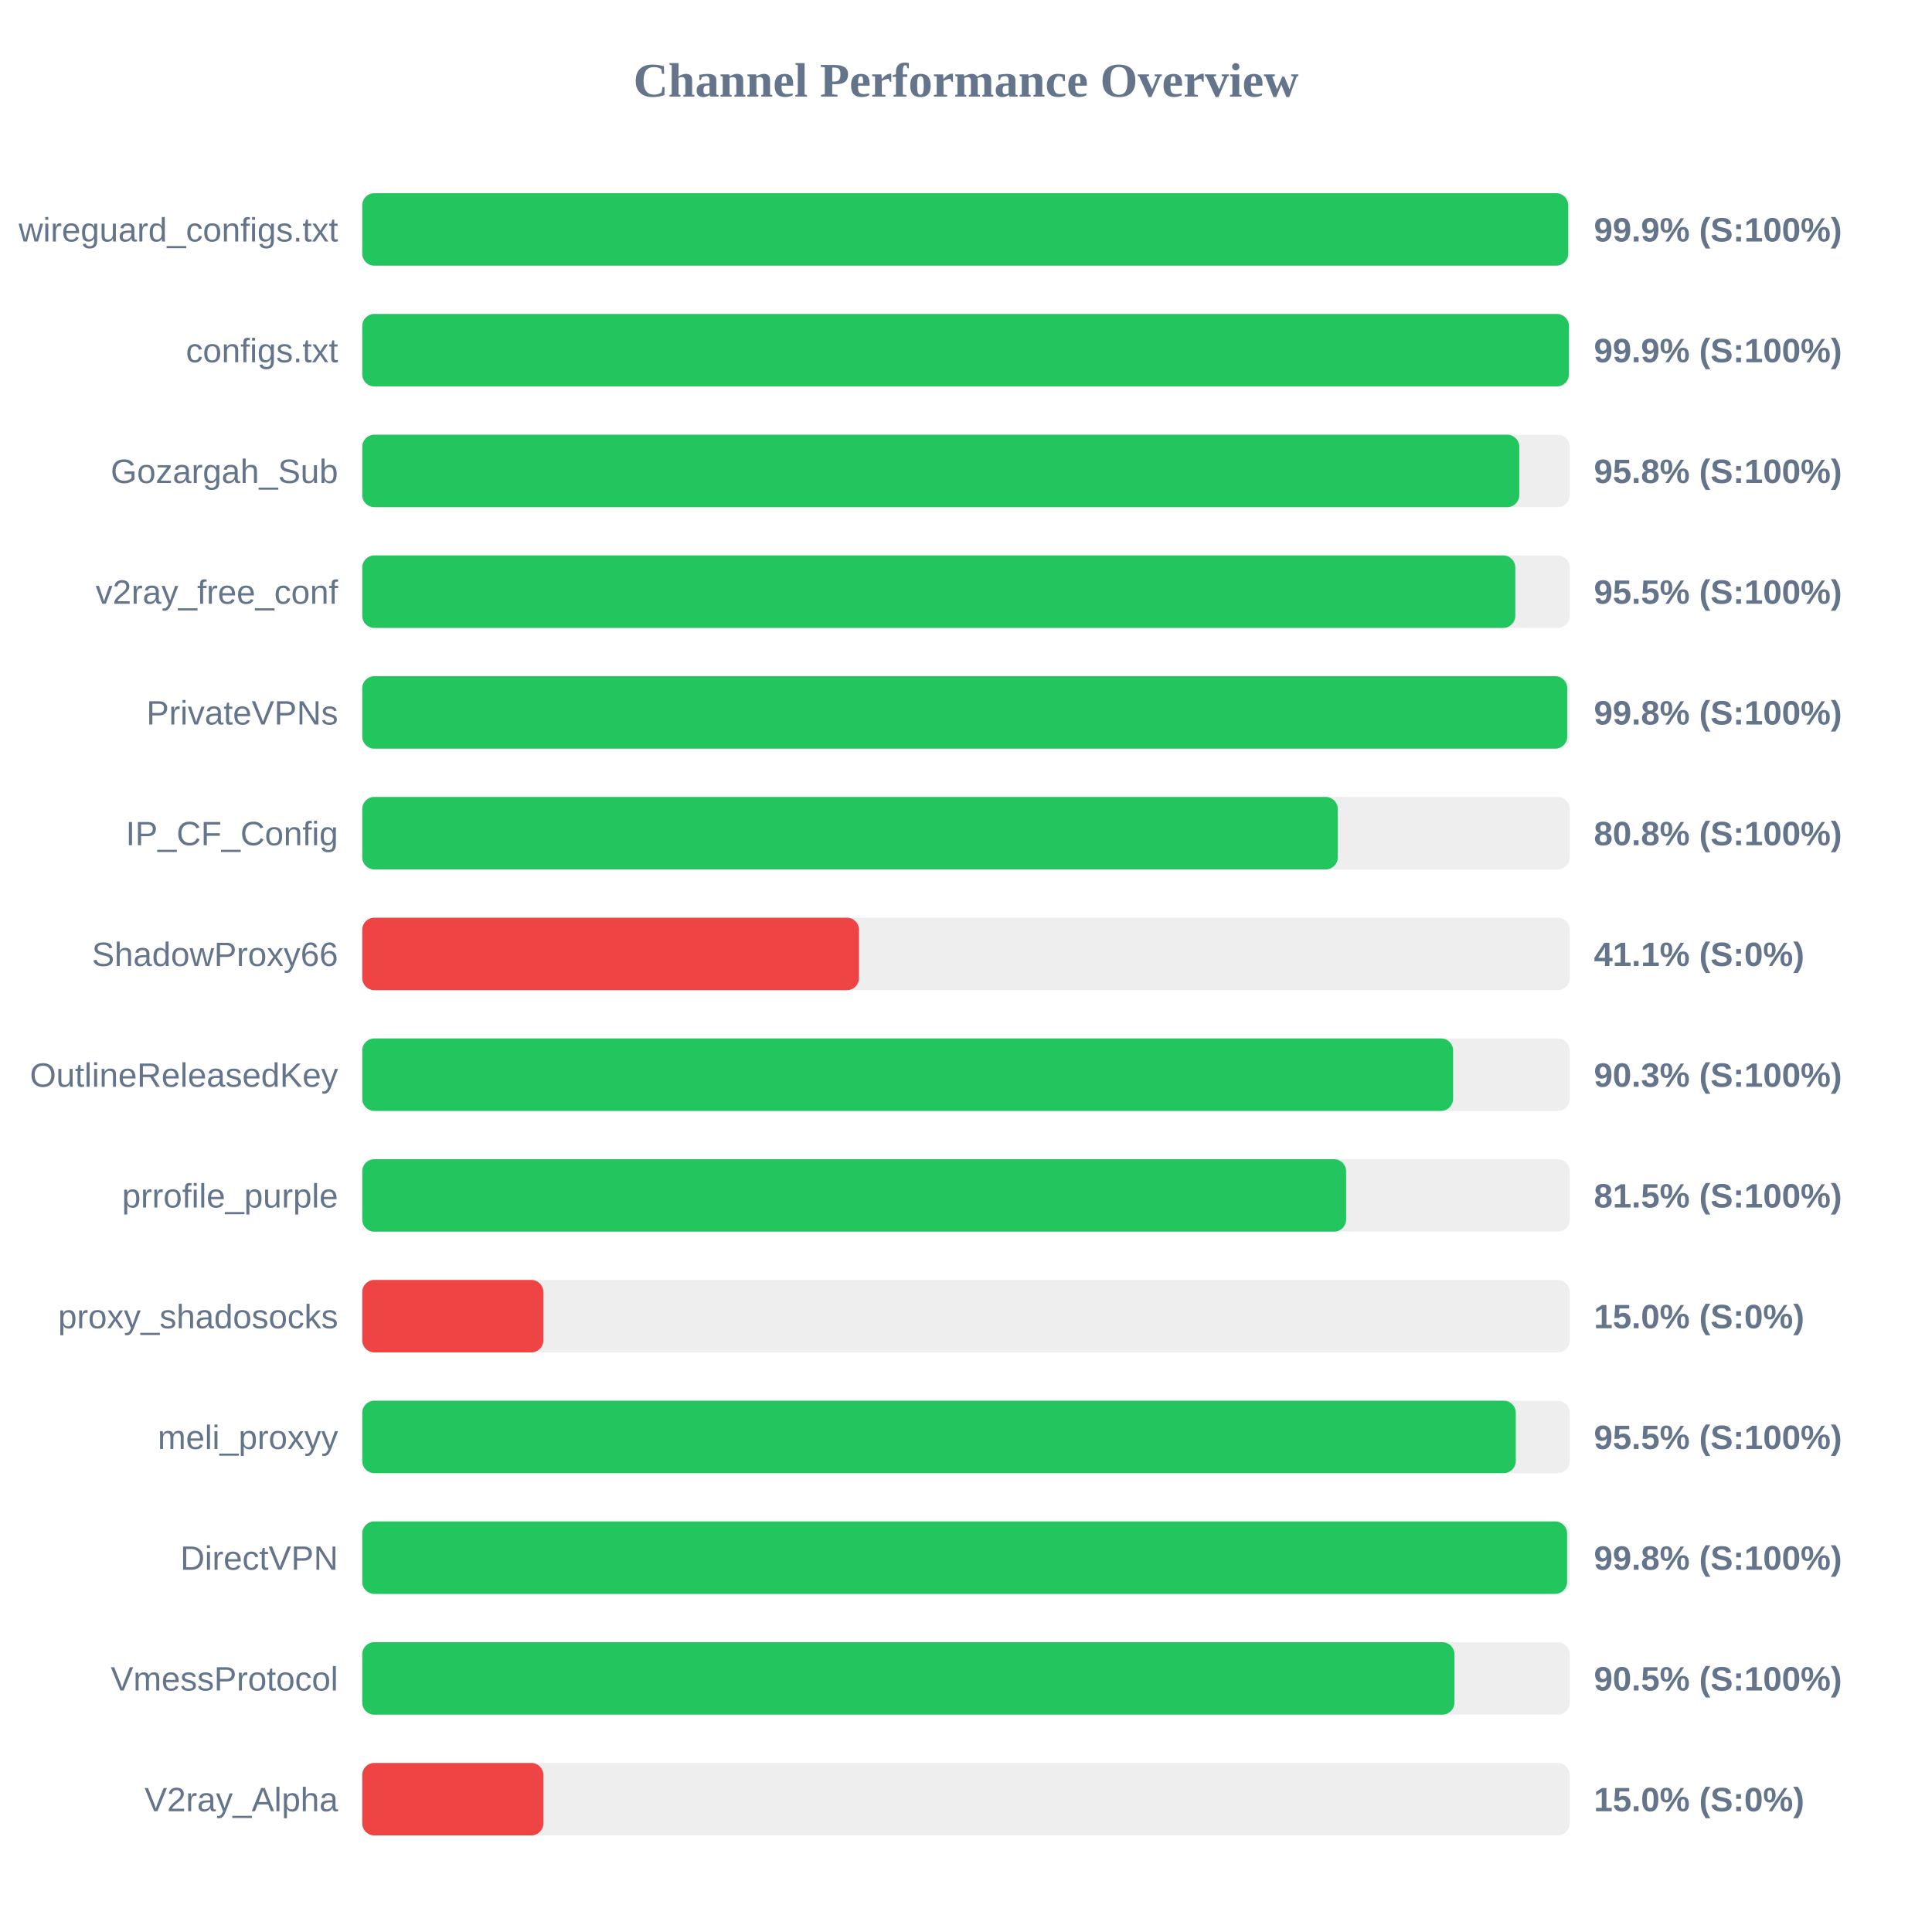
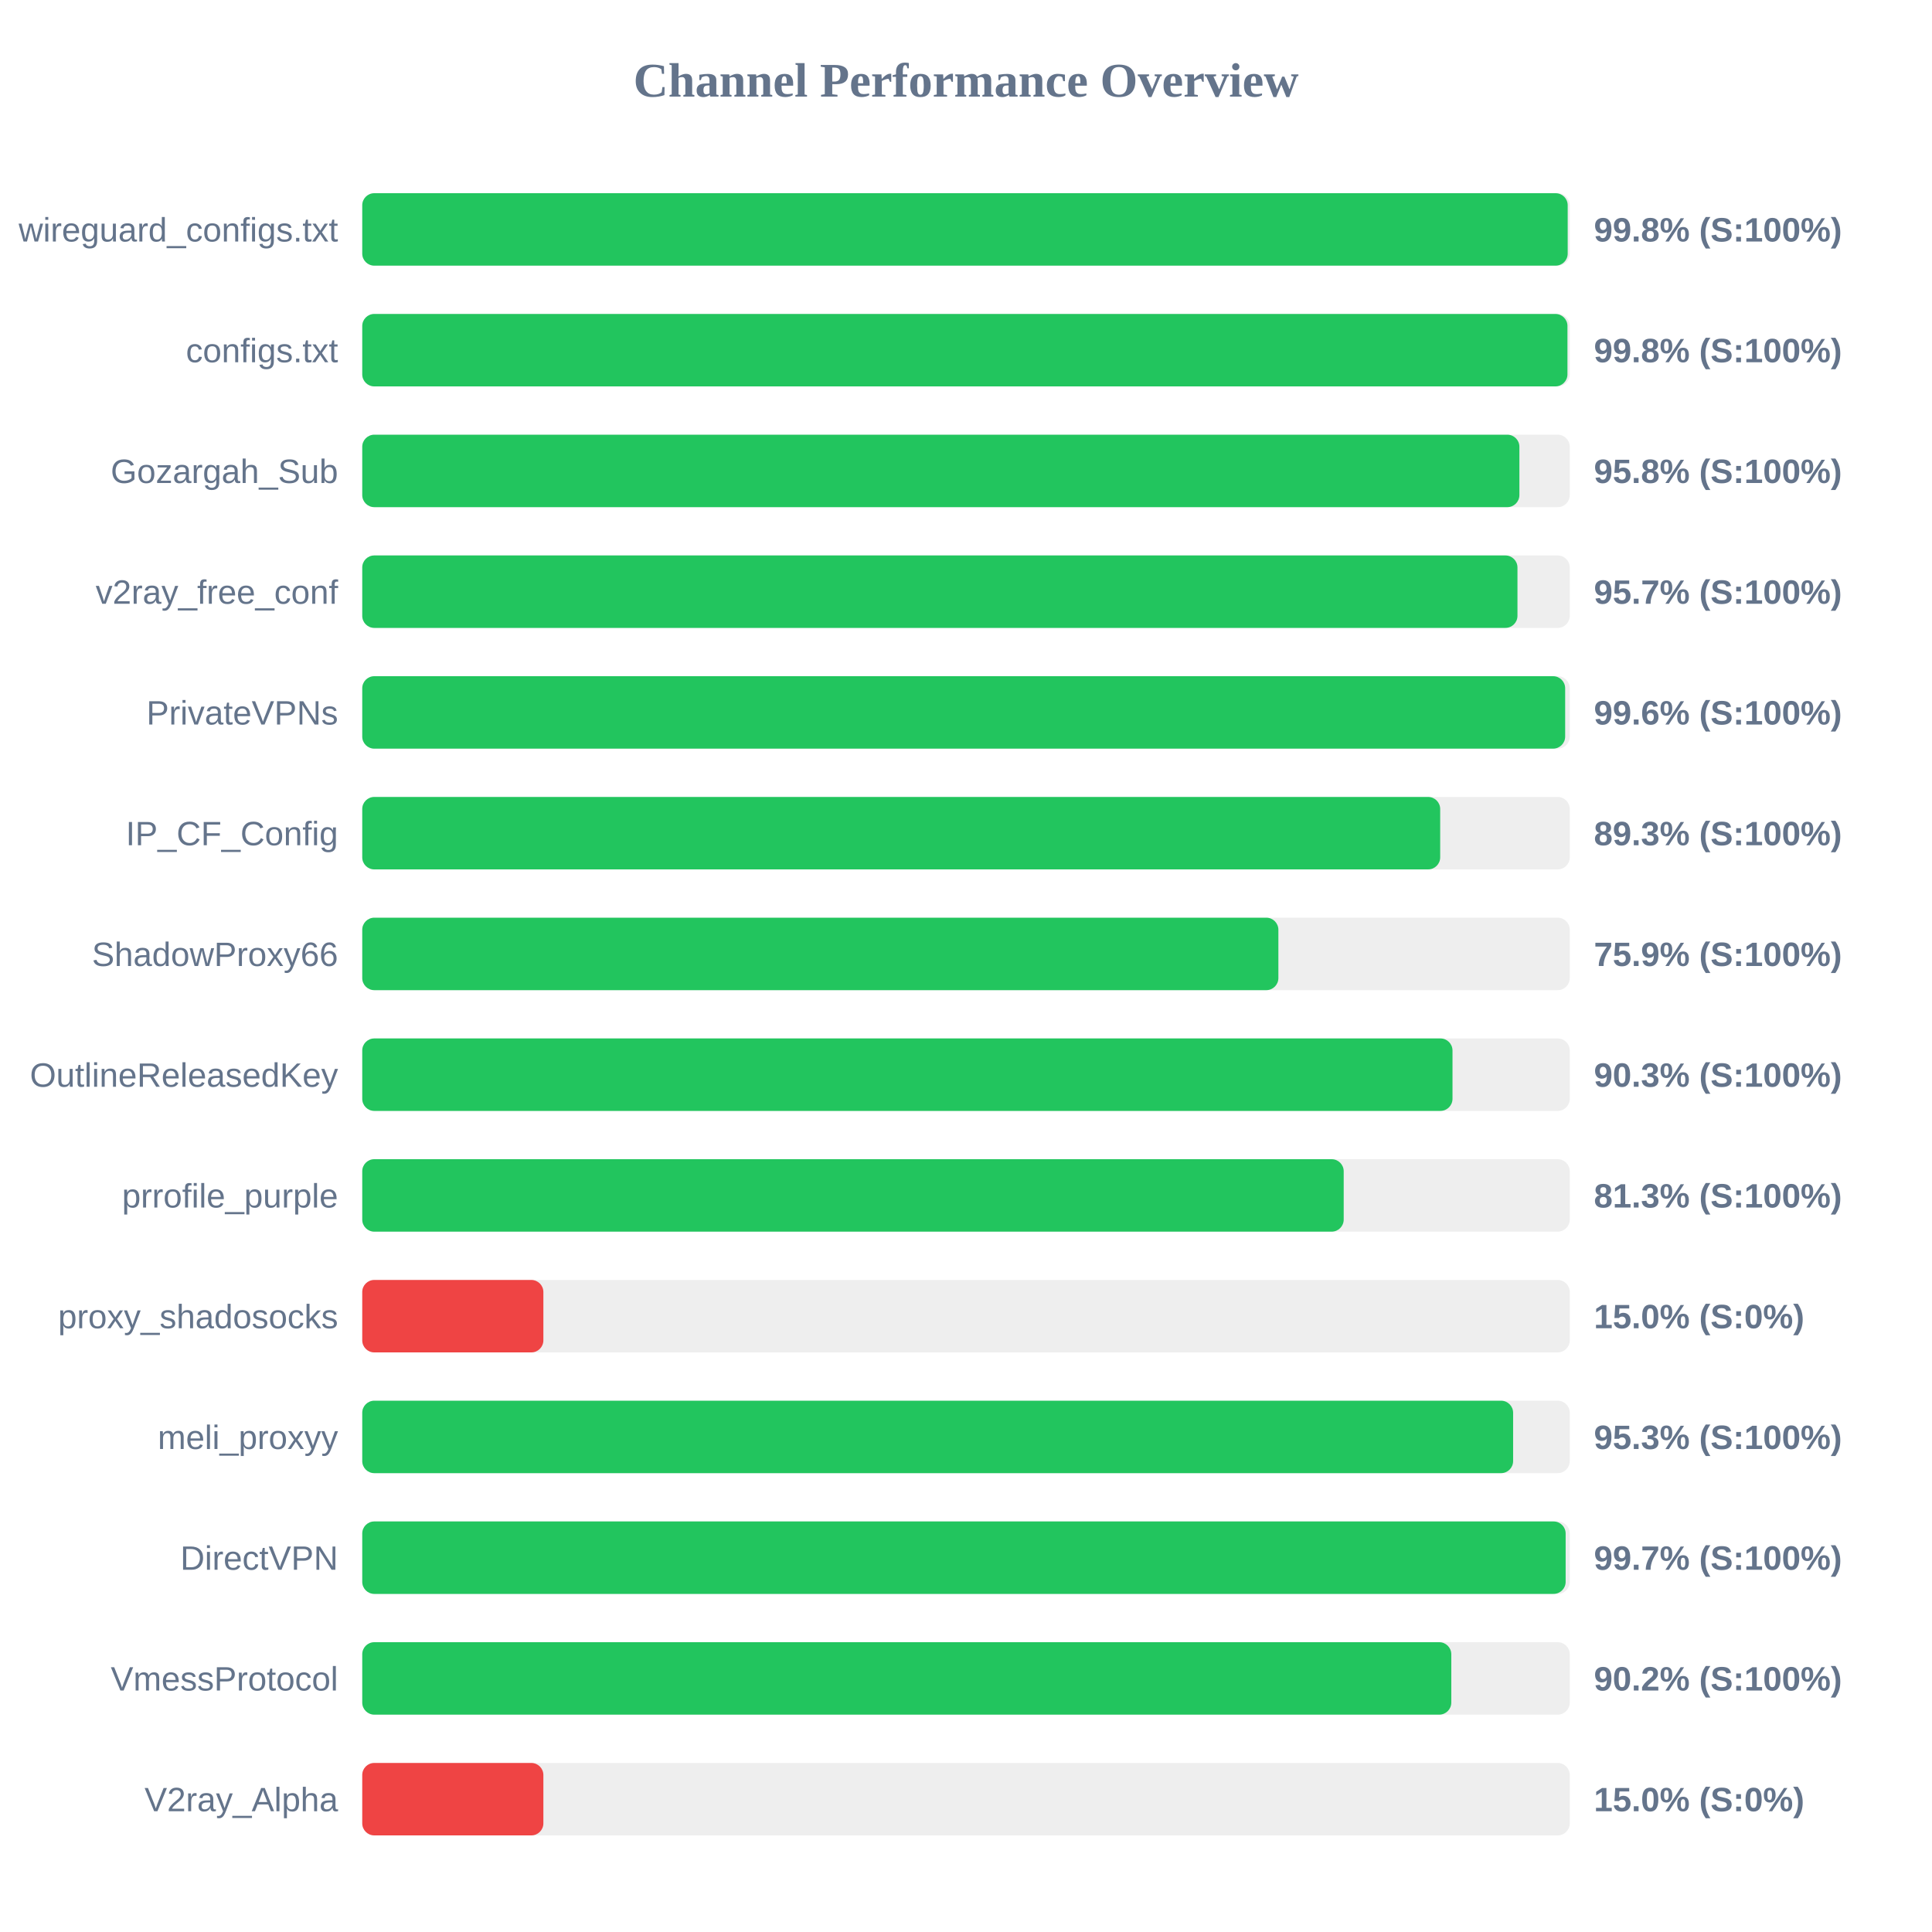
<svg xmlns="http://www.w3.org/2000/svg" width="800" height="800" version="1.1">
  <style>
        .row { font: 14px Arial; fill: #64748b; }
        .score { font: bold 14px Arial; fill: #64748b; }
    </style>
  <text x="400" y="40" text-anchor="middle" font-size="20px" font-weight="bold" fill="#64748b">Channel Performance Overview</text>
  <rect x="150" y="80" width="500" height="30" fill="#eee" rx="5" />
-   <rect x="150" y="80" width="499.35" height="30" fill="#22c55e" rx="5" />
+   <rect x="150" y="80" width="499.15" height="30" fill="#22c55e" rx="5" />
  <text x="140" y="100" text-anchor="end" class="row">wireguard_configs.txt</text>
-   <text x="660" y="100" text-anchor="start" class="score">99.9% (S:100%)</text>
+   <text x="660" y="100" text-anchor="start" class="score">99.8% (S:100%)</text>
  <rect x="150" y="130" width="500" height="30" fill="#eee" rx="5" />
-   <rect x="150" y="130" width="499.65" height="30" fill="#22c55e" rx="5" />
+   <rect x="150" y="130" width="499.05" height="30" fill="#22c55e" rx="5" />
  <text x="140" y="150" text-anchor="end" class="row">configs.txt</text>
-   <text x="660" y="150" text-anchor="start" class="score">99.9% (S:100%)</text>
+   <text x="660" y="150" text-anchor="start" class="score">99.8% (S:100%)</text>
  <rect x="150" y="180" width="500" height="30" fill="#eee" rx="5" />
-   <rect x="150" y="180" width="479.1" height="30" fill="#22c55e" rx="5" />
+   <rect x="150" y="180" width="479.15" height="30" fill="#22c55e" rx="5" />
  <text x="140" y="200" text-anchor="end" class="row">Gozargah_Sub</text>
  <text x="660" y="200" text-anchor="start" class="score">95.8% (S:100%)</text>
  <rect x="150" y="230" width="500" height="30" fill="#eee" rx="5" />
-   <rect x="150" y="230" width="477.45" height="30" fill="#22c55e" rx="5" />
+   <rect x="150" y="230" width="478.35" height="30" fill="#22c55e" rx="5" />
  <text x="140" y="250" text-anchor="end" class="row">v2ray_free_conf</text>
-   <text x="660" y="250" text-anchor="start" class="score">95.5% (S:100%)</text>
+   <text x="660" y="250" text-anchor="start" class="score">95.7% (S:100%)</text>
  <rect x="150" y="280" width="500" height="30" fill="#eee" rx="5" />
-   <rect x="150" y="280" width="498.95" height="30" fill="#22c55e" rx="5" />
+   <rect x="150" y="280" width="498.1" height="30" fill="#22c55e" rx="5" />
  <text x="140" y="300" text-anchor="end" class="row">PrivateVPNs</text>
-   <text x="660" y="300" text-anchor="start" class="score">99.8% (S:100%)</text>
+   <text x="660" y="300" text-anchor="start" class="score">99.6% (S:100%)</text>
  <rect x="150" y="330" width="500" height="30" fill="#eee" rx="5" />
-   <rect x="150" y="330" width="403.95" height="30" fill="#22c55e" rx="5" />
+   <rect x="150" y="330" width="446.35" height="30" fill="#22c55e" rx="5" />
  <text x="140" y="350" text-anchor="end" class="row">IP_CF_Config</text>
-   <text x="660" y="350" text-anchor="start" class="score">80.8% (S:100%)</text>
+   <text x="660" y="350" text-anchor="start" class="score">89.3% (S:100%)</text>
  <rect x="150" y="380" width="500" height="30" fill="#eee" rx="5" />
-   <rect x="150" y="380" width="205.7" height="30" fill="#ef4444" rx="5" />
+   <rect x="150" y="380" width="379.35" height="30" fill="#22c55e" rx="5" />
  <text x="140" y="400" text-anchor="end" class="row">ShadowProxy66</text>
-   <text x="660" y="400" text-anchor="start" class="score">41.1% (S:0%)</text>
+   <text x="660" y="400" text-anchor="start" class="score">75.9% (S:100%)</text>
  <rect x="150" y="430" width="500" height="30" fill="#eee" rx="5" />
-   <rect x="150" y="430" width="451.7" height="30" fill="#22c55e" rx="5" />
+   <rect x="150" y="430" width="451.45" height="30" fill="#22c55e" rx="5" />
  <text x="140" y="450" text-anchor="end" class="row">OutlineReleasedKey</text>
  <text x="660" y="450" text-anchor="start" class="score">90.3% (S:100%)</text>
  <rect x="150" y="480" width="500" height="30" fill="#eee" rx="5" />
-   <rect x="150" y="480" width="407.4" height="30" fill="#22c55e" rx="5" />
+   <rect x="150" y="480" width="406.4" height="30" fill="#22c55e" rx="5" />
  <text x="140" y="500" text-anchor="end" class="row">prrofile_purple</text>
-   <text x="660" y="500" text-anchor="start" class="score">81.5% (S:100%)</text>
+   <text x="660" y="500" text-anchor="start" class="score">81.3% (S:100%)</text>
  <rect x="150" y="530" width="500" height="30" fill="#eee" rx="5" />
  <rect x="150" y="530" width="75.0" height="30" fill="#ef4444" rx="5" />
  <text x="140" y="550" text-anchor="end" class="row">proxy_shadosocks</text>
  <text x="660" y="550" text-anchor="start" class="score">15.0% (S:0%)</text>
  <rect x="150" y="580" width="500" height="30" fill="#eee" rx="5" />
-   <rect x="150" y="580" width="477.65" height="30" fill="#22c55e" rx="5" />
+   <rect x="150" y="580" width="476.55" height="30" fill="#22c55e" rx="5" />
  <text x="140" y="600" text-anchor="end" class="row">meli_proxyy</text>
-   <text x="660" y="600" text-anchor="start" class="score">95.5% (S:100%)</text>
+   <text x="660" y="600" text-anchor="start" class="score">95.3% (S:100%)</text>
  <rect x="150" y="630" width="500" height="30" fill="#eee" rx="5" />
-   <rect x="150" y="630" width="498.9" height="30" fill="#22c55e" rx="5" />
+   <rect x="150" y="630" width="498.3" height="30" fill="#22c55e" rx="5" />
  <text x="140" y="650" text-anchor="end" class="row">DirectVPN</text>
-   <text x="660" y="650" text-anchor="start" class="score">99.8% (S:100%)</text>
+   <text x="660" y="650" text-anchor="start" class="score">99.7% (S:100%)</text>
  <rect x="150" y="680" width="500" height="30" fill="#eee" rx="5" />
-   <rect x="150" y="680" width="452.25" height="30" fill="#22c55e" rx="5" />
+   <rect x="150" y="680" width="450.95" height="30" fill="#22c55e" rx="5" />
  <text x="140" y="700" text-anchor="end" class="row">VmessProtocol</text>
-   <text x="660" y="700" text-anchor="start" class="score">90.5% (S:100%)</text>
+   <text x="660" y="700" text-anchor="start" class="score">90.2% (S:100%)</text>
  <rect x="150" y="730" width="500" height="30" fill="#eee" rx="5" />
  <rect x="150" y="730" width="75.0" height="30" fill="#ef4444" rx="5" />
  <text x="140" y="750" text-anchor="end" class="row">V2ray_Alpha</text>
  <text x="660" y="750" text-anchor="start" class="score">15.0% (S:0%)</text>
</svg>
